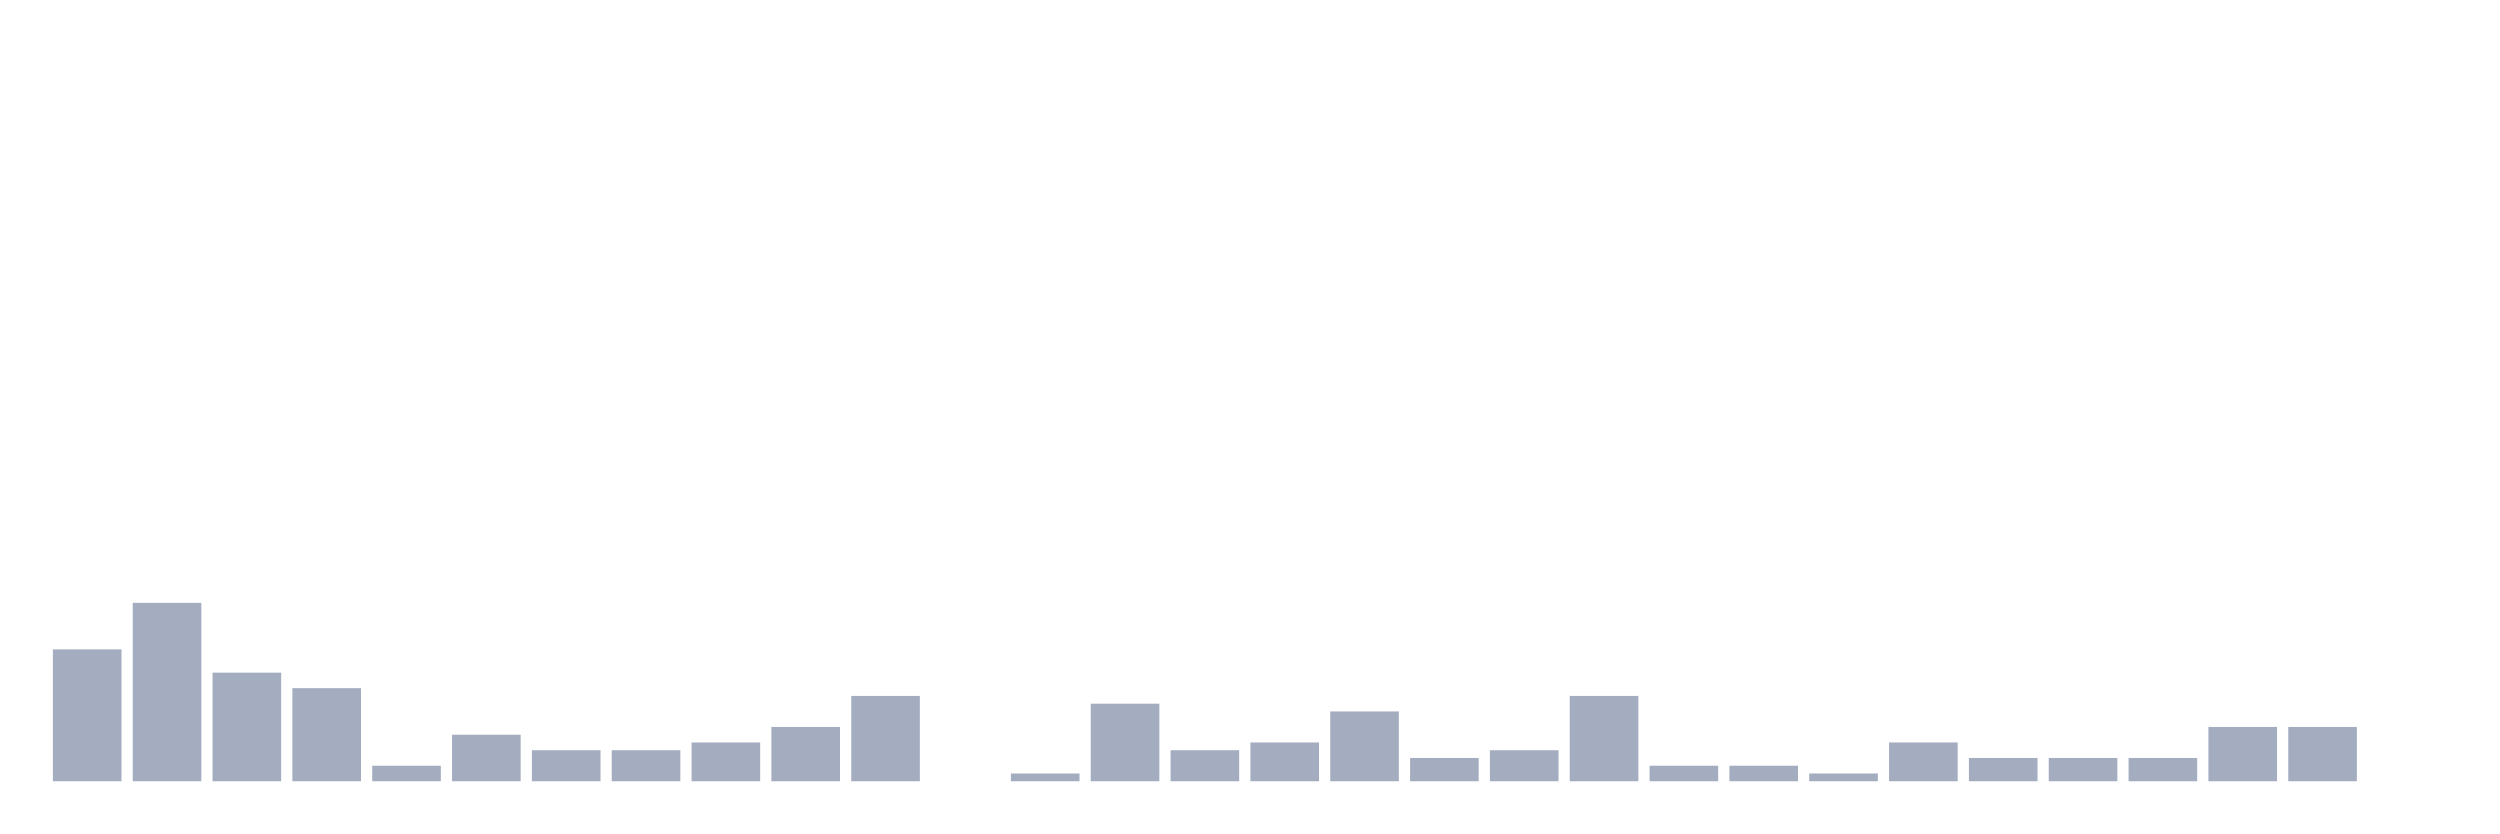
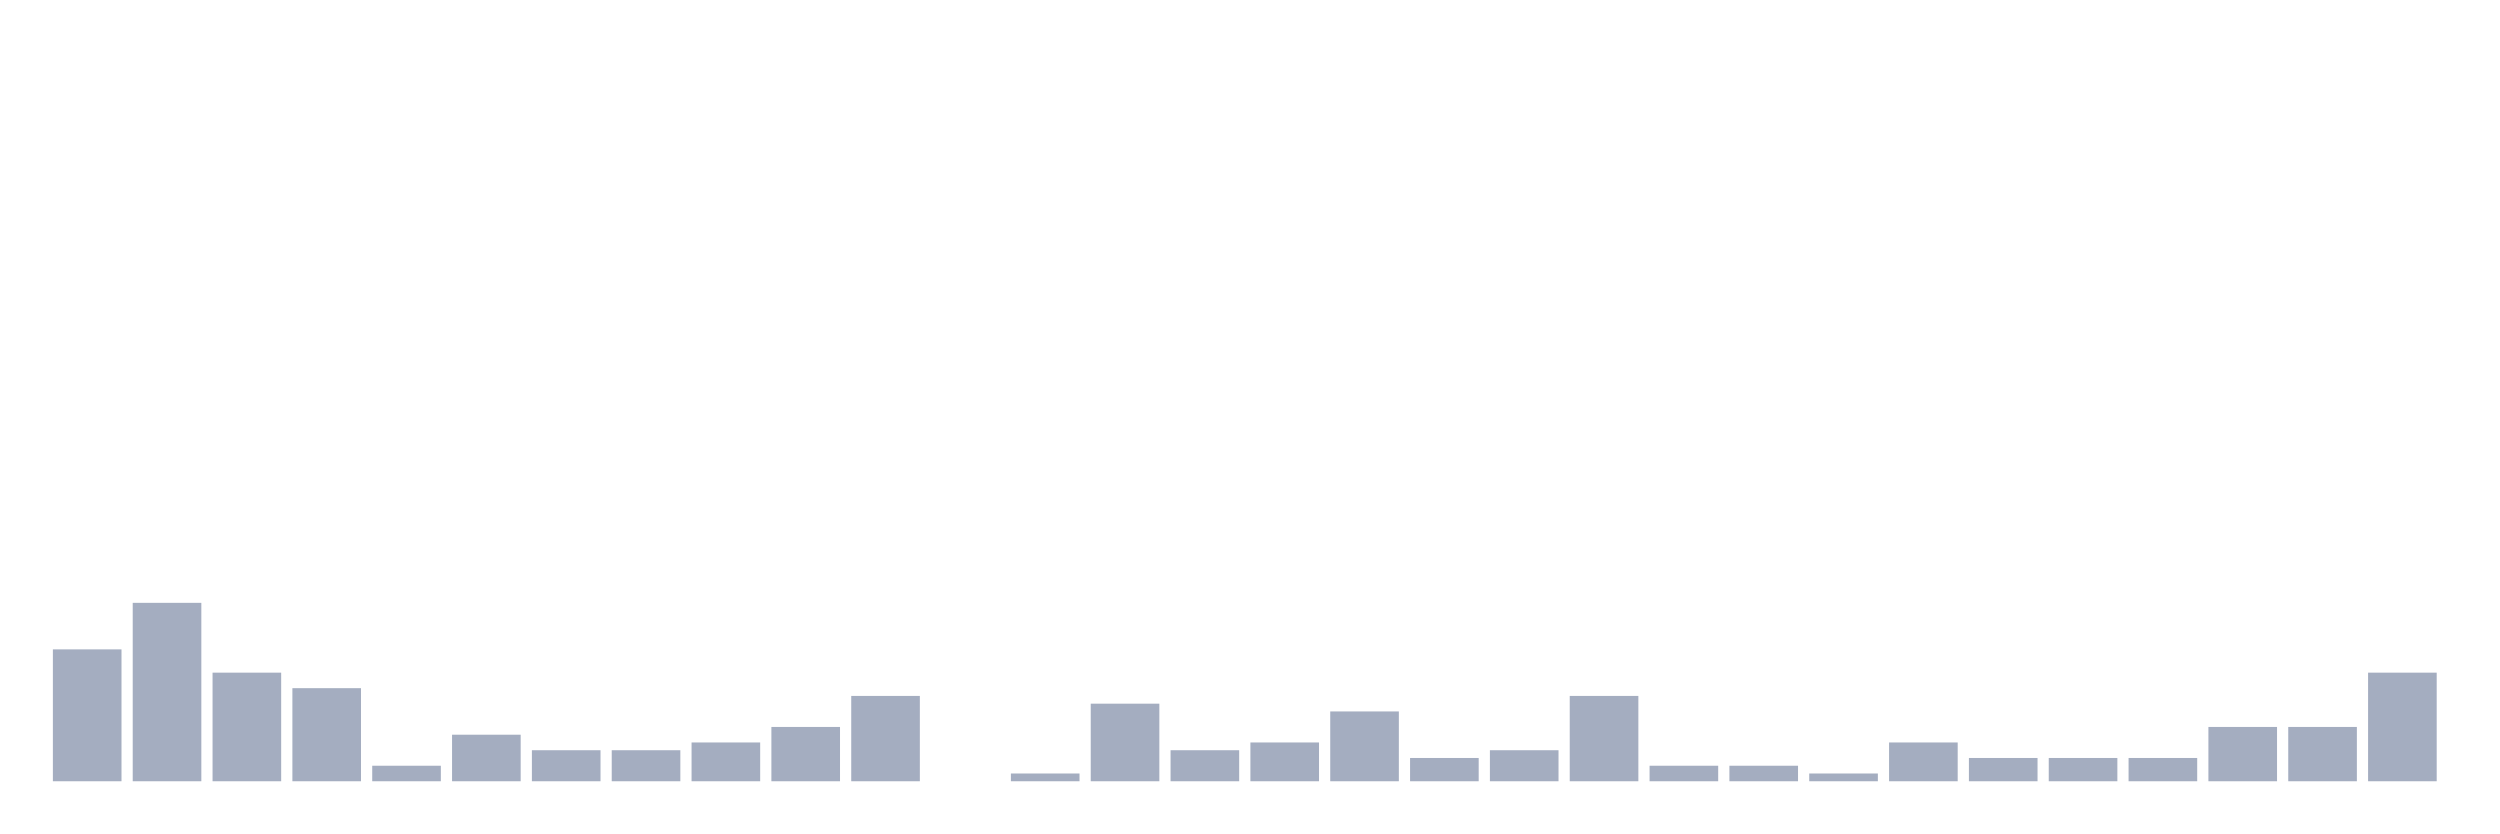
<svg xmlns="http://www.w3.org/2000/svg" viewBox="0 0 480 160">
  <g transform="translate(10,10)">
    <rect class="bar" x="0.153" width="13.175" y="114.681" height="25.319" fill="rgb(164,173,192)" />
    <rect class="bar" x="15.482" width="13.175" y="105.745" height="34.255" fill="rgb(164,173,192)" />
    <rect class="bar" x="30.81" width="13.175" y="119.149" height="20.851" fill="rgb(164,173,192)" />
    <rect class="bar" x="46.138" width="13.175" y="122.128" height="17.872" fill="rgb(164,173,192)" />
    <rect class="bar" x="61.466" width="13.175" y="137.021" height="2.979" fill="rgb(164,173,192)" />
    <rect class="bar" x="76.794" width="13.175" y="131.064" height="8.936" fill="rgb(164,173,192)" />
    <rect class="bar" x="92.123" width="13.175" y="134.043" height="5.957" fill="rgb(164,173,192)" />
    <rect class="bar" x="107.451" width="13.175" y="134.043" height="5.957" fill="rgb(164,173,192)" />
    <rect class="bar" x="122.779" width="13.175" y="132.553" height="7.447" fill="rgb(164,173,192)" />
    <rect class="bar" x="138.107" width="13.175" y="129.574" height="10.426" fill="rgb(164,173,192)" />
    <rect class="bar" x="153.436" width="13.175" y="123.617" height="16.383" fill="rgb(164,173,192)" />
    <rect class="bar" x="168.764" width="13.175" y="140" height="0" fill="rgb(164,173,192)" />
    <rect class="bar" x="184.092" width="13.175" y="138.511" height="1.489" fill="rgb(164,173,192)" />
    <rect class="bar" x="199.42" width="13.175" y="125.106" height="14.894" fill="rgb(164,173,192)" />
    <rect class="bar" x="214.748" width="13.175" y="134.043" height="5.957" fill="rgb(164,173,192)" />
    <rect class="bar" x="230.077" width="13.175" y="132.553" height="7.447" fill="rgb(164,173,192)" />
    <rect class="bar" x="245.405" width="13.175" y="126.596" height="13.404" fill="rgb(164,173,192)" />
    <rect class="bar" x="260.733" width="13.175" y="135.532" height="4.468" fill="rgb(164,173,192)" />
    <rect class="bar" x="276.061" width="13.175" y="134.043" height="5.957" fill="rgb(164,173,192)" />
    <rect class="bar" x="291.39" width="13.175" y="123.617" height="16.383" fill="rgb(164,173,192)" />
    <rect class="bar" x="306.718" width="13.175" y="137.021" height="2.979" fill="rgb(164,173,192)" />
    <rect class="bar" x="322.046" width="13.175" y="137.021" height="2.979" fill="rgb(164,173,192)" />
    <rect class="bar" x="337.374" width="13.175" y="138.511" height="1.489" fill="rgb(164,173,192)" />
    <rect class="bar" x="352.702" width="13.175" y="132.553" height="7.447" fill="rgb(164,173,192)" />
    <rect class="bar" x="368.031" width="13.175" y="135.532" height="4.468" fill="rgb(164,173,192)" />
    <rect class="bar" x="383.359" width="13.175" y="135.532" height="4.468" fill="rgb(164,173,192)" />
    <rect class="bar" x="398.687" width="13.175" y="135.532" height="4.468" fill="rgb(164,173,192)" />
    <rect class="bar" x="414.015" width="13.175" y="129.574" height="10.426" fill="rgb(164,173,192)" />
    <rect class="bar" x="429.344" width="13.175" y="129.574" height="10.426" fill="rgb(164,173,192)" />
-     <rect class="bar" x="444.672" width="13.175" y="140" height="0" fill="rgb(164,173,192)" />
+     <rect class="bar" x="444.672" width="13.175" y="119.149" height="20.851" fill="rgb(164,173,192)" />
  </g>
</svg>
